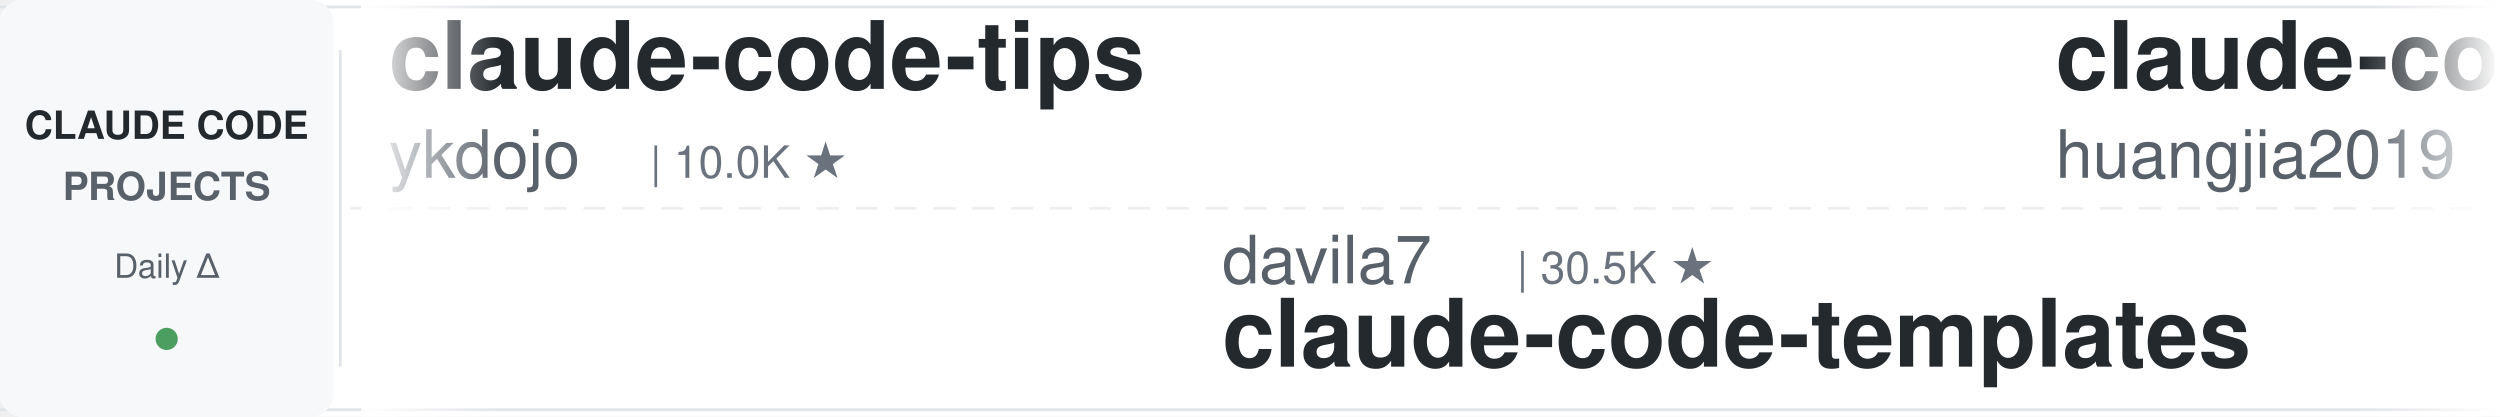
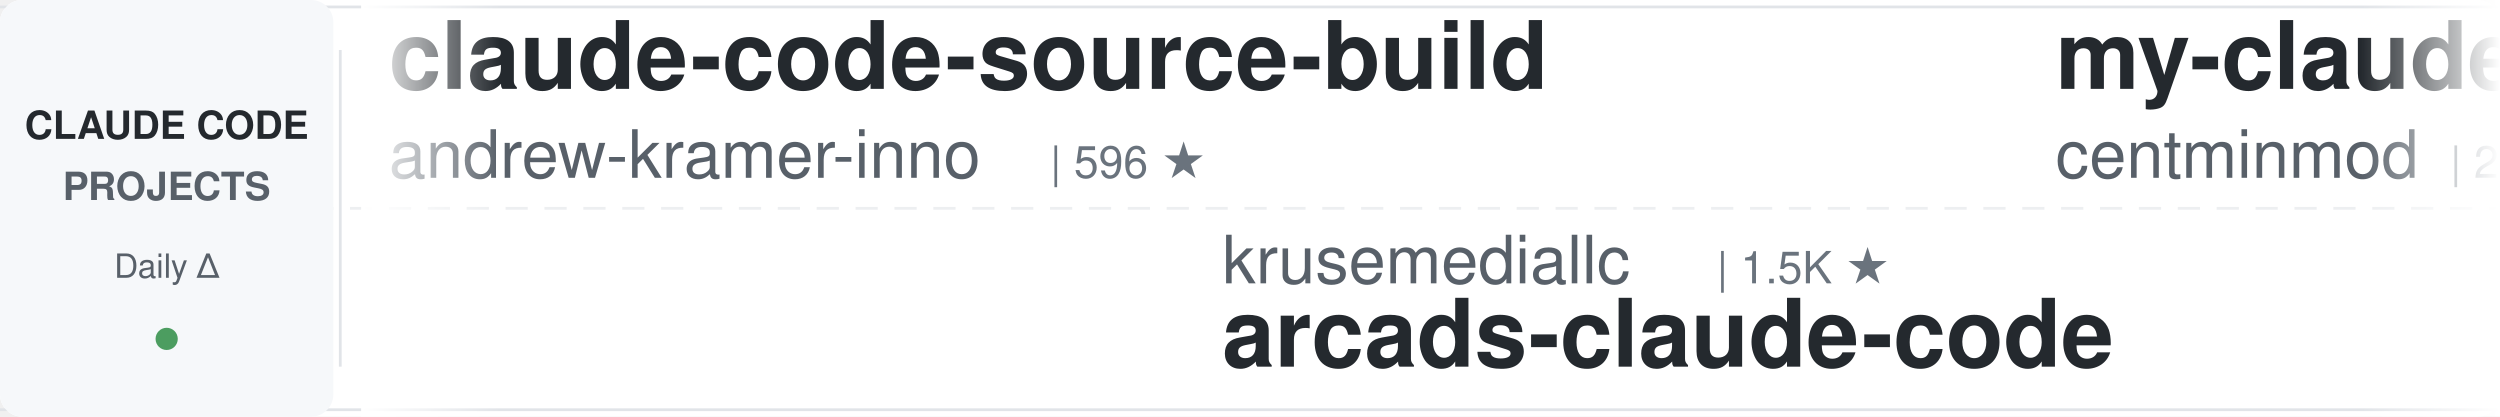
<svg xmlns="http://www.w3.org/2000/svg" width="900" height="150">
  <defs>
    <linearGradient id="leftFade" x1="0%" y1="0%" x2="100%" y2="0%">
      <stop offset="0%" style="stop-color:#ffffff;stop-opacity:1" />
      <stop offset="100%" style="stop-color:#ffffff;stop-opacity:0" />
    </linearGradient>
    <linearGradient id="rightFade" x1="0%" y1="0%" x2="100%" y2="0%">
      <stop offset="0%" style="stop-color:#ffffff;stop-opacity:0" />
      <stop offset="100%" style="stop-color:#ffffff;stop-opacity:1" />
    </linearGradient>
  </defs>
  <rect width="900" height="150" fill="#ffffff" rx="8" />
  <rect x="0" y="2" width="900" height="1" fill="#e1e4e8" />
  <rect x="0" y="147" width="900" height="1" fill="#e1e4e8" />
  <line x1="0" y1="75" x2="900" y2="75" stroke="#e1e4e8" stroke-width="1" stroke-dasharray="8 6" opacity="0.6" />
  <rect x="0" y="0" width="120" height="150" fill="#f6f8fa" rx="8" />
  <text x="60" y="50" font-family="-apple-system, BlinkMacSystemFont, 'Segoe UI', Helvetica, Arial, sans-serif" font-size="14" font-weight="600" fill="#24292e" text-anchor="middle">CLAUDE CODE</text>
  <text x="60" y="72" font-family="-apple-system, BlinkMacSystemFont, 'Segoe UI', Helvetica, Arial, sans-serif" font-size="14" font-weight="600" fill="#586069" text-anchor="middle">PROJECTS</text>
  <text x="60" y="100" font-family="-apple-system, BlinkMacSystemFont, 'Segoe UI', Helvetica, Arial, sans-serif" font-size="12" font-weight="500" fill="#586069" text-anchor="middle">Daily Δ</text>
  <circle cx="60" cy="122" r="4" fill="#22863a" opacity="0.8" />
  <rect x="122" y="18" width="1" height="114" fill="#e1e4e8" />
  <clipPath id="tickerClip">
    <rect x="130" y="0" width="770" height="150" />
  </clipPath>
  <g clip-path="url(#tickerClip)">
    <g id="tickerItems">
      <animateTransform attributeName="transform" attributeType="XML" type="translate" from="0 0" to="-3000 0" dur="54s" repeatCount="indefinite" />
      <g transform="translate(0, 0)">
-         <text x="140" y="32" font-family="-apple-system, BlinkMacSystemFont, 'Segoe UI', Helvetica, Arial, sans-serif" font-size="34" font-weight="600" fill="#24292e">claude-code-tips</text>
-         <text x="140" y="64" font-family="-apple-system, BlinkMacSystemFont, 'Segoe UI', Helvetica, Arial, sans-serif" font-size="24" font-weight="400" fill="#586069">ykdojo</text>
-         <text x="234" y="64" font-family="-apple-system, BlinkMacSystemFont, 'Segoe UI', Helvetica, Arial, sans-serif" font-size="16" font-weight="500" fill="#6a737d">| 10.0K ★</text>
+         <text x="140" y="32" font-family="-apple-system, BlinkMacSystemFont, 'Segoe UI', Helvetica, Arial, sans-serif" font-size="34" font-weight="600" fill="#24292e">claude-code-source-build</text>
+         <text x="140" y="64" font-family="-apple-system, BlinkMacSystemFont, 'Segoe UI', Helvetica, Arial, sans-serif" font-size="24" font-weight="400" fill="#586069">andrew-kramer-inno</text>
+         <text x="378" y="64" font-family="-apple-system, BlinkMacSystemFont, 'Segoe UI', Helvetica, Arial, sans-serif" font-size="16" font-weight="500" fill="#6a737d">| 596 ★</text>
      </g>
      <g transform="translate(300, 0)">
-         <text x="140" y="102" font-family="-apple-system, BlinkMacSystemFont, 'Segoe UI', Helvetica, Arial, sans-serif" font-size="24" font-weight="400" fill="#586069">davila7</text>
-         <text x="246" y="102" font-family="-apple-system, BlinkMacSystemFont, 'Segoe UI', Helvetica, Arial, sans-serif" font-size="16" font-weight="500" fill="#6a737d">| 30.5K ★</text>
-         <text x="140" y="132" font-family="-apple-system, BlinkMacSystemFont, 'Segoe UI', Helvetica, Arial, sans-serif" font-size="34" font-weight="600" fill="#24292e">claude-code-templates</text>
+         <text x="140" y="102" font-family="-apple-system, BlinkMacSystemFont, 'Segoe UI', Helvetica, Arial, sans-serif" font-size="24" font-weight="400" fill="#586069">krusemediallc</text>
+         <text x="318" y="102" font-family="-apple-system, BlinkMacSystemFont, 'Segoe UI', Helvetica, Arial, sans-serif" font-size="16" font-weight="500" fill="#6a737d">| 1.5K ★</text>
+         <text x="140" y="132" font-family="-apple-system, BlinkMacSystemFont, 'Segoe UI', Helvetica, Arial, sans-serif" font-size="34" font-weight="600" fill="#24292e">arcads-claude-code</text>
      </g>
      <g transform="translate(600, 0)">
-         <text x="140" y="32" font-family="-apple-system, BlinkMacSystemFont, 'Segoe UI', Helvetica, Arial, sans-serif" font-size="34" font-weight="600" fill="#24292e">claude-code-engineering</text>
-         <text x="140" y="64" font-family="-apple-system, BlinkMacSystemFont, 'Segoe UI', Helvetica, Arial, sans-serif" font-size="24" font-weight="400" fill="#586069">huangjia2019</text>
-         <text x="306" y="64" font-family="-apple-system, BlinkMacSystemFont, 'Segoe UI', Helvetica, Arial, sans-serif" font-size="16" font-weight="500" fill="#6a737d">| 1.1K ★</text>
+         <text x="140" y="32" font-family="-apple-system, BlinkMacSystemFont, 'Segoe UI', Helvetica, Arial, sans-serif" font-size="34" font-weight="600" fill="#24292e">my-claude-code-setup</text>
+         <text x="140" y="64" font-family="-apple-system, BlinkMacSystemFont, 'Segoe UI', Helvetica, Arial, sans-serif" font-size="24" font-weight="400" fill="#586069">centminmod</text>
+         <text x="282" y="64" font-family="-apple-system, BlinkMacSystemFont, 'Segoe UI', Helvetica, Arial, sans-serif" font-size="16" font-weight="500" fill="#6a737d">| 2.6K ★</text>
      </g>
      <g transform="translate(900, 0)">
-         <text x="140" y="102" font-family="-apple-system, BlinkMacSystemFont, 'Segoe UI', Helvetica, Arial, sans-serif" font-size="24" font-weight="400" fill="#586069">JrCx7scC</text>
-         <text x="258" y="102" font-family="-apple-system, BlinkMacSystemFont, 'Segoe UI', Helvetica, Arial, sans-serif" font-size="16" font-weight="500" fill="#6a737d">| 376 ★</text>
-         <text x="140" y="132" font-family="-apple-system, BlinkMacSystemFont, 'Segoe UI', Helvetica, Arial, sans-serif" font-size="34" font-weight="600" fill="#24292e">claude-code-source</text>
+         <text x="140" y="102" font-family="-apple-system, BlinkMacSystemFont, 'Segoe UI', Helvetica, Arial, sans-serif" font-size="24" font-weight="400" fill="#586069">kodu-ai</text>
+         <text x="246" y="102" font-family="-apple-system, BlinkMacSystemFont, 'Segoe UI', Helvetica, Arial, sans-serif" font-size="16" font-weight="500" fill="#6a737d">| 5.2K ★</text>
+         <text x="140" y="132" font-family="-apple-system, BlinkMacSystemFont, 'Segoe UI', Helvetica, Arial, sans-serif" font-size="34" font-weight="600" fill="#24292e">claude-coder</text>
      </g>
      <g transform="translate(1200, 0)">
-         <text x="140" y="32" font-family="-apple-system, BlinkMacSystemFont, 'Segoe UI', Helvetica, Arial, sans-serif" font-size="34" font-weight="600" fill="#24292e">claude-code-prompts</text>
-         <text x="140" y="64" font-family="-apple-system, BlinkMacSystemFont, 'Segoe UI', Helvetica, Arial, sans-serif" font-size="24" font-weight="400" fill="#586069">repowise-dev</text>
-         <text x="306" y="64" font-family="-apple-system, BlinkMacSystemFont, 'Segoe UI', Helvetica, Arial, sans-serif" font-size="16" font-weight="500" fill="#6a737d">| 1.2K ★</text>
+         <text x="140" y="32" font-family="-apple-system, BlinkMacSystemFont, 'Segoe UI', Helvetica, Arial, sans-serif" font-size="34" font-weight="600" fill="#24292e">claude-code-showcase</text>
+         <text x="140" y="64" font-family="-apple-system, BlinkMacSystemFont, 'Segoe UI', Helvetica, Arial, sans-serif" font-size="24" font-weight="400" fill="#586069">ChrisWiles</text>
+         <text x="282" y="64" font-family="-apple-system, BlinkMacSystemFont, 'Segoe UI', Helvetica, Arial, sans-serif" font-size="16" font-weight="500" fill="#6a737d">| 6.1K ★</text>
      </g>
      <g transform="translate(1500, 0)">
-         <text x="140" y="102" font-family="-apple-system, BlinkMacSystemFont, 'Segoe UI', Helvetica, Arial, sans-serif" font-size="24" font-weight="400" fill="#586069">affaan-m</text>
-         <text x="258" y="102" font-family="-apple-system, BlinkMacSystemFont, 'Segoe UI', Helvetica, Arial, sans-serif" font-size="16" font-weight="500" fill="#6a737d">| 249.1K ★</text>
-         <text x="140" y="132" font-family="-apple-system, BlinkMacSystemFont, 'Segoe UI', Helvetica, Arial, sans-serif" font-size="34" font-weight="600" fill="#24292e">ECC</text>
+         <text x="140" y="102" font-family="-apple-system, BlinkMacSystemFont, 'Segoe UI', Helvetica, Arial, sans-serif" font-size="24" font-weight="400" fill="#586069">luyao618</text>
+         <text x="258" y="102" font-family="-apple-system, BlinkMacSystemFont, 'Segoe UI', Helvetica, Arial, sans-serif" font-size="16" font-weight="500" fill="#6a737d">| 1.7K ★</text>
+         <text x="140" y="132" font-family="-apple-system, BlinkMacSystemFont, 'Segoe UI', Helvetica, Arial, sans-serif" font-size="34" font-weight="600" fill="#24292e">Claude-Code-Source-Study</text>
      </g>
      <g transform="translate(1800, 0)">
-         <text x="140" y="32" font-family="-apple-system, BlinkMacSystemFont, 'Segoe UI', Helvetica, Arial, sans-serif" font-size="34" font-weight="600" fill="#24292e">claude-code-settings</text>
-         <text x="140" y="64" font-family="-apple-system, BlinkMacSystemFont, 'Segoe UI', Helvetica, Arial, sans-serif" font-size="24" font-weight="400" fill="#586069">feiskyer</text>
-         <text x="258" y="64" font-family="-apple-system, BlinkMacSystemFont, 'Segoe UI', Helvetica, Arial, sans-serif" font-size="16" font-weight="500" fill="#6a737d">| 1.6K ★</text>
+         <text x="140" y="32" font-family="-apple-system, BlinkMacSystemFont, 'Segoe UI', Helvetica, Arial, sans-serif" font-size="34" font-weight="600" fill="#24292e">claude-code-hooks-master...</text>
+         <text x="140" y="64" font-family="-apple-system, BlinkMacSystemFont, 'Segoe UI', Helvetica, Arial, sans-serif" font-size="24" font-weight="400" fill="#586069">disler</text>
+         <text x="234" y="64" font-family="-apple-system, BlinkMacSystemFont, 'Segoe UI', Helvetica, Arial, sans-serif" font-size="16" font-weight="500" fill="#6a737d">| 3.9K ★</text>
      </g>
      <g transform="translate(2100, 0)">
-         <text x="140" y="102" font-family="-apple-system, BlinkMacSystemFont, 'Segoe UI', Helvetica, Arial, sans-serif" font-size="24" font-weight="400" fill="#586069">1rgs</text>
-         <text x="210" y="102" font-family="-apple-system, BlinkMacSystemFont, 'Segoe UI', Helvetica, Arial, sans-serif" font-size="16" font-weight="500" fill="#6a737d">| 3.7K ★</text>
-         <text x="140" y="132" font-family="-apple-system, BlinkMacSystemFont, 'Segoe UI', Helvetica, Arial, sans-serif" font-size="34" font-weight="600" fill="#24292e">claude-code-proxy</text>
+         <text x="140" y="102" font-family="-apple-system, BlinkMacSystemFont, 'Segoe UI', Helvetica, Arial, sans-serif" font-size="24" font-weight="400" fill="#586069">LING71671</text>
+         <text x="270" y="102" font-family="-apple-system, BlinkMacSystemFont, 'Segoe UI', Helvetica, Arial, sans-serif" font-size="16" font-weight="500" fill="#6a737d">| 945 ★</text>
+         <text x="140" y="132" font-family="-apple-system, BlinkMacSystemFont, 'Segoe UI', Helvetica, Arial, sans-serif" font-size="34" font-weight="600" fill="#24292e">Open-ClaudeCode</text>
      </g>
      <g transform="translate(2400, 0)">
-         <text x="140" y="32" font-family="-apple-system, BlinkMacSystemFont, 'Segoe UI', Helvetica, Arial, sans-serif" font-size="34" font-weight="600" fill="#24292e">claude-code-rev</text>
-         <text x="140" y="64" font-family="-apple-system, BlinkMacSystemFont, 'Segoe UI', Helvetica, Arial, sans-serif" font-size="24" font-weight="400" fill="#586069">oboard</text>
-         <text x="234" y="64" font-family="-apple-system, BlinkMacSystemFont, 'Segoe UI', Helvetica, Arial, sans-serif" font-size="16" font-weight="500" fill="#6a737d">| 3.3K ★</text>
+         <text x="140" y="32" font-family="-apple-system, BlinkMacSystemFont, 'Segoe UI', Helvetica, Arial, sans-serif" font-size="34" font-weight="600" fill="#24292e">claude-code-source</text>
+         <text x="140" y="64" font-family="-apple-system, BlinkMacSystemFont, 'Segoe UI', Helvetica, Arial, sans-serif" font-size="24" font-weight="400" fill="#586069">JrCx7scC</text>
+         <text x="258" y="64" font-family="-apple-system, BlinkMacSystemFont, 'Segoe UI', Helvetica, Arial, sans-serif" font-size="16" font-weight="500" fill="#6a737d">| 376 ★</text>
      </g>
      <g transform="translate(2700, 0)">
-         <text x="140" y="102" font-family="-apple-system, BlinkMacSystemFont, 'Segoe UI', Helvetica, Arial, sans-serif" font-size="24" font-weight="400" fill="#586069">Windy3f3f3f3f</text>
-         <text x="318" y="102" font-family="-apple-system, BlinkMacSystemFont, 'Segoe UI', Helvetica, Arial, sans-serif" font-size="16" font-weight="500" fill="#6a737d">| 3.6K ★</text>
-         <text x="140" y="132" font-family="-apple-system, BlinkMacSystemFont, 'Segoe UI', Helvetica, Arial, sans-serif" font-size="34" font-weight="600" fill="#24292e">how-claude-code-works</text>
+         <text x="140" y="102" font-family="-apple-system, BlinkMacSystemFont, 'Segoe UI', Helvetica, Arial, sans-serif" font-size="24" font-weight="400" fill="#586069">jqueryscript</text>
+         <text x="306" y="102" font-family="-apple-system, BlinkMacSystemFont, 'Segoe UI', Helvetica, Arial, sans-serif" font-size="16" font-weight="500" fill="#6a737d">| 508 ★</text>
+         <text x="140" y="132" font-family="-apple-system, BlinkMacSystemFont, 'Segoe UI', Helvetica, Arial, sans-serif" font-size="34" font-weight="600" fill="#24292e">awesome-claude-code</text>
      </g>
      <g transform="translate(3000, 0)">
-         <text x="140" y="32" font-family="-apple-system, BlinkMacSystemFont, 'Segoe UI', Helvetica, Arial, sans-serif" font-size="34" font-weight="600" fill="#24292e">claude-code-tips</text>
-         <text x="140" y="64" font-family="-apple-system, BlinkMacSystemFont, 'Segoe UI', Helvetica, Arial, sans-serif" font-size="24" font-weight="400" fill="#586069">ykdojo</text>
-         <text x="234" y="64" font-family="-apple-system, BlinkMacSystemFont, 'Segoe UI', Helvetica, Arial, sans-serif" font-size="16" font-weight="500" fill="#6a737d">| 10.0K ★</text>
+         <text x="140" y="32" font-family="-apple-system, BlinkMacSystemFont, 'Segoe UI', Helvetica, Arial, sans-serif" font-size="34" font-weight="600" fill="#24292e">claude-code-source-build</text>
+         <text x="140" y="64" font-family="-apple-system, BlinkMacSystemFont, 'Segoe UI', Helvetica, Arial, sans-serif" font-size="24" font-weight="400" fill="#586069">andrew-kramer-inno</text>
+         <text x="378" y="64" font-family="-apple-system, BlinkMacSystemFont, 'Segoe UI', Helvetica, Arial, sans-serif" font-size="16" font-weight="500" fill="#6a737d">| 596 ★</text>
      </g>
      <g transform="translate(3300, 0)">
-         <text x="140" y="102" font-family="-apple-system, BlinkMacSystemFont, 'Segoe UI', Helvetica, Arial, sans-serif" font-size="24" font-weight="400" fill="#586069">davila7</text>
-         <text x="246" y="102" font-family="-apple-system, BlinkMacSystemFont, 'Segoe UI', Helvetica, Arial, sans-serif" font-size="16" font-weight="500" fill="#6a737d">| 30.5K ★</text>
-         <text x="140" y="132" font-family="-apple-system, BlinkMacSystemFont, 'Segoe UI', Helvetica, Arial, sans-serif" font-size="34" font-weight="600" fill="#24292e">claude-code-templates</text>
+         <text x="140" y="102" font-family="-apple-system, BlinkMacSystemFont, 'Segoe UI', Helvetica, Arial, sans-serif" font-size="24" font-weight="400" fill="#586069">krusemediallc</text>
+         <text x="318" y="102" font-family="-apple-system, BlinkMacSystemFont, 'Segoe UI', Helvetica, Arial, sans-serif" font-size="16" font-weight="500" fill="#6a737d">| 1.5K ★</text>
+         <text x="140" y="132" font-family="-apple-system, BlinkMacSystemFont, 'Segoe UI', Helvetica, Arial, sans-serif" font-size="34" font-weight="600" fill="#24292e">arcads-claude-code</text>
      </g>
      <g transform="translate(3600, 0)">
-         <text x="140" y="32" font-family="-apple-system, BlinkMacSystemFont, 'Segoe UI', Helvetica, Arial, sans-serif" font-size="34" font-weight="600" fill="#24292e">claude-code-engineering</text>
-         <text x="140" y="64" font-family="-apple-system, BlinkMacSystemFont, 'Segoe UI', Helvetica, Arial, sans-serif" font-size="24" font-weight="400" fill="#586069">huangjia2019</text>
-         <text x="306" y="64" font-family="-apple-system, BlinkMacSystemFont, 'Segoe UI', Helvetica, Arial, sans-serif" font-size="16" font-weight="500" fill="#6a737d">| 1.1K ★</text>
+         <text x="140" y="32" font-family="-apple-system, BlinkMacSystemFont, 'Segoe UI', Helvetica, Arial, sans-serif" font-size="34" font-weight="600" fill="#24292e">my-claude-code-setup</text>
+         <text x="140" y="64" font-family="-apple-system, BlinkMacSystemFont, 'Segoe UI', Helvetica, Arial, sans-serif" font-size="24" font-weight="400" fill="#586069">centminmod</text>
+         <text x="282" y="64" font-family="-apple-system, BlinkMacSystemFont, 'Segoe UI', Helvetica, Arial, sans-serif" font-size="16" font-weight="500" fill="#6a737d">| 2.6K ★</text>
      </g>
      <g transform="translate(3900, 0)">
-         <text x="140" y="102" font-family="-apple-system, BlinkMacSystemFont, 'Segoe UI', Helvetica, Arial, sans-serif" font-size="24" font-weight="400" fill="#586069">JrCx7scC</text>
-         <text x="258" y="102" font-family="-apple-system, BlinkMacSystemFont, 'Segoe UI', Helvetica, Arial, sans-serif" font-size="16" font-weight="500" fill="#6a737d">| 376 ★</text>
-         <text x="140" y="132" font-family="-apple-system, BlinkMacSystemFont, 'Segoe UI', Helvetica, Arial, sans-serif" font-size="34" font-weight="600" fill="#24292e">claude-code-source</text>
+         <text x="140" y="102" font-family="-apple-system, BlinkMacSystemFont, 'Segoe UI', Helvetica, Arial, sans-serif" font-size="24" font-weight="400" fill="#586069">kodu-ai</text>
+         <text x="246" y="102" font-family="-apple-system, BlinkMacSystemFont, 'Segoe UI', Helvetica, Arial, sans-serif" font-size="16" font-weight="500" fill="#6a737d">| 5.2K ★</text>
+         <text x="140" y="132" font-family="-apple-system, BlinkMacSystemFont, 'Segoe UI', Helvetica, Arial, sans-serif" font-size="34" font-weight="600" fill="#24292e">claude-coder</text>
      </g>
    </g>
  </g>
  <rect x="130" y="0" width="50" height="150" fill="url(#leftFade)" />
  <rect x="850" y="0" width="50" height="150" fill="url(#rightFade)" />
</svg>
